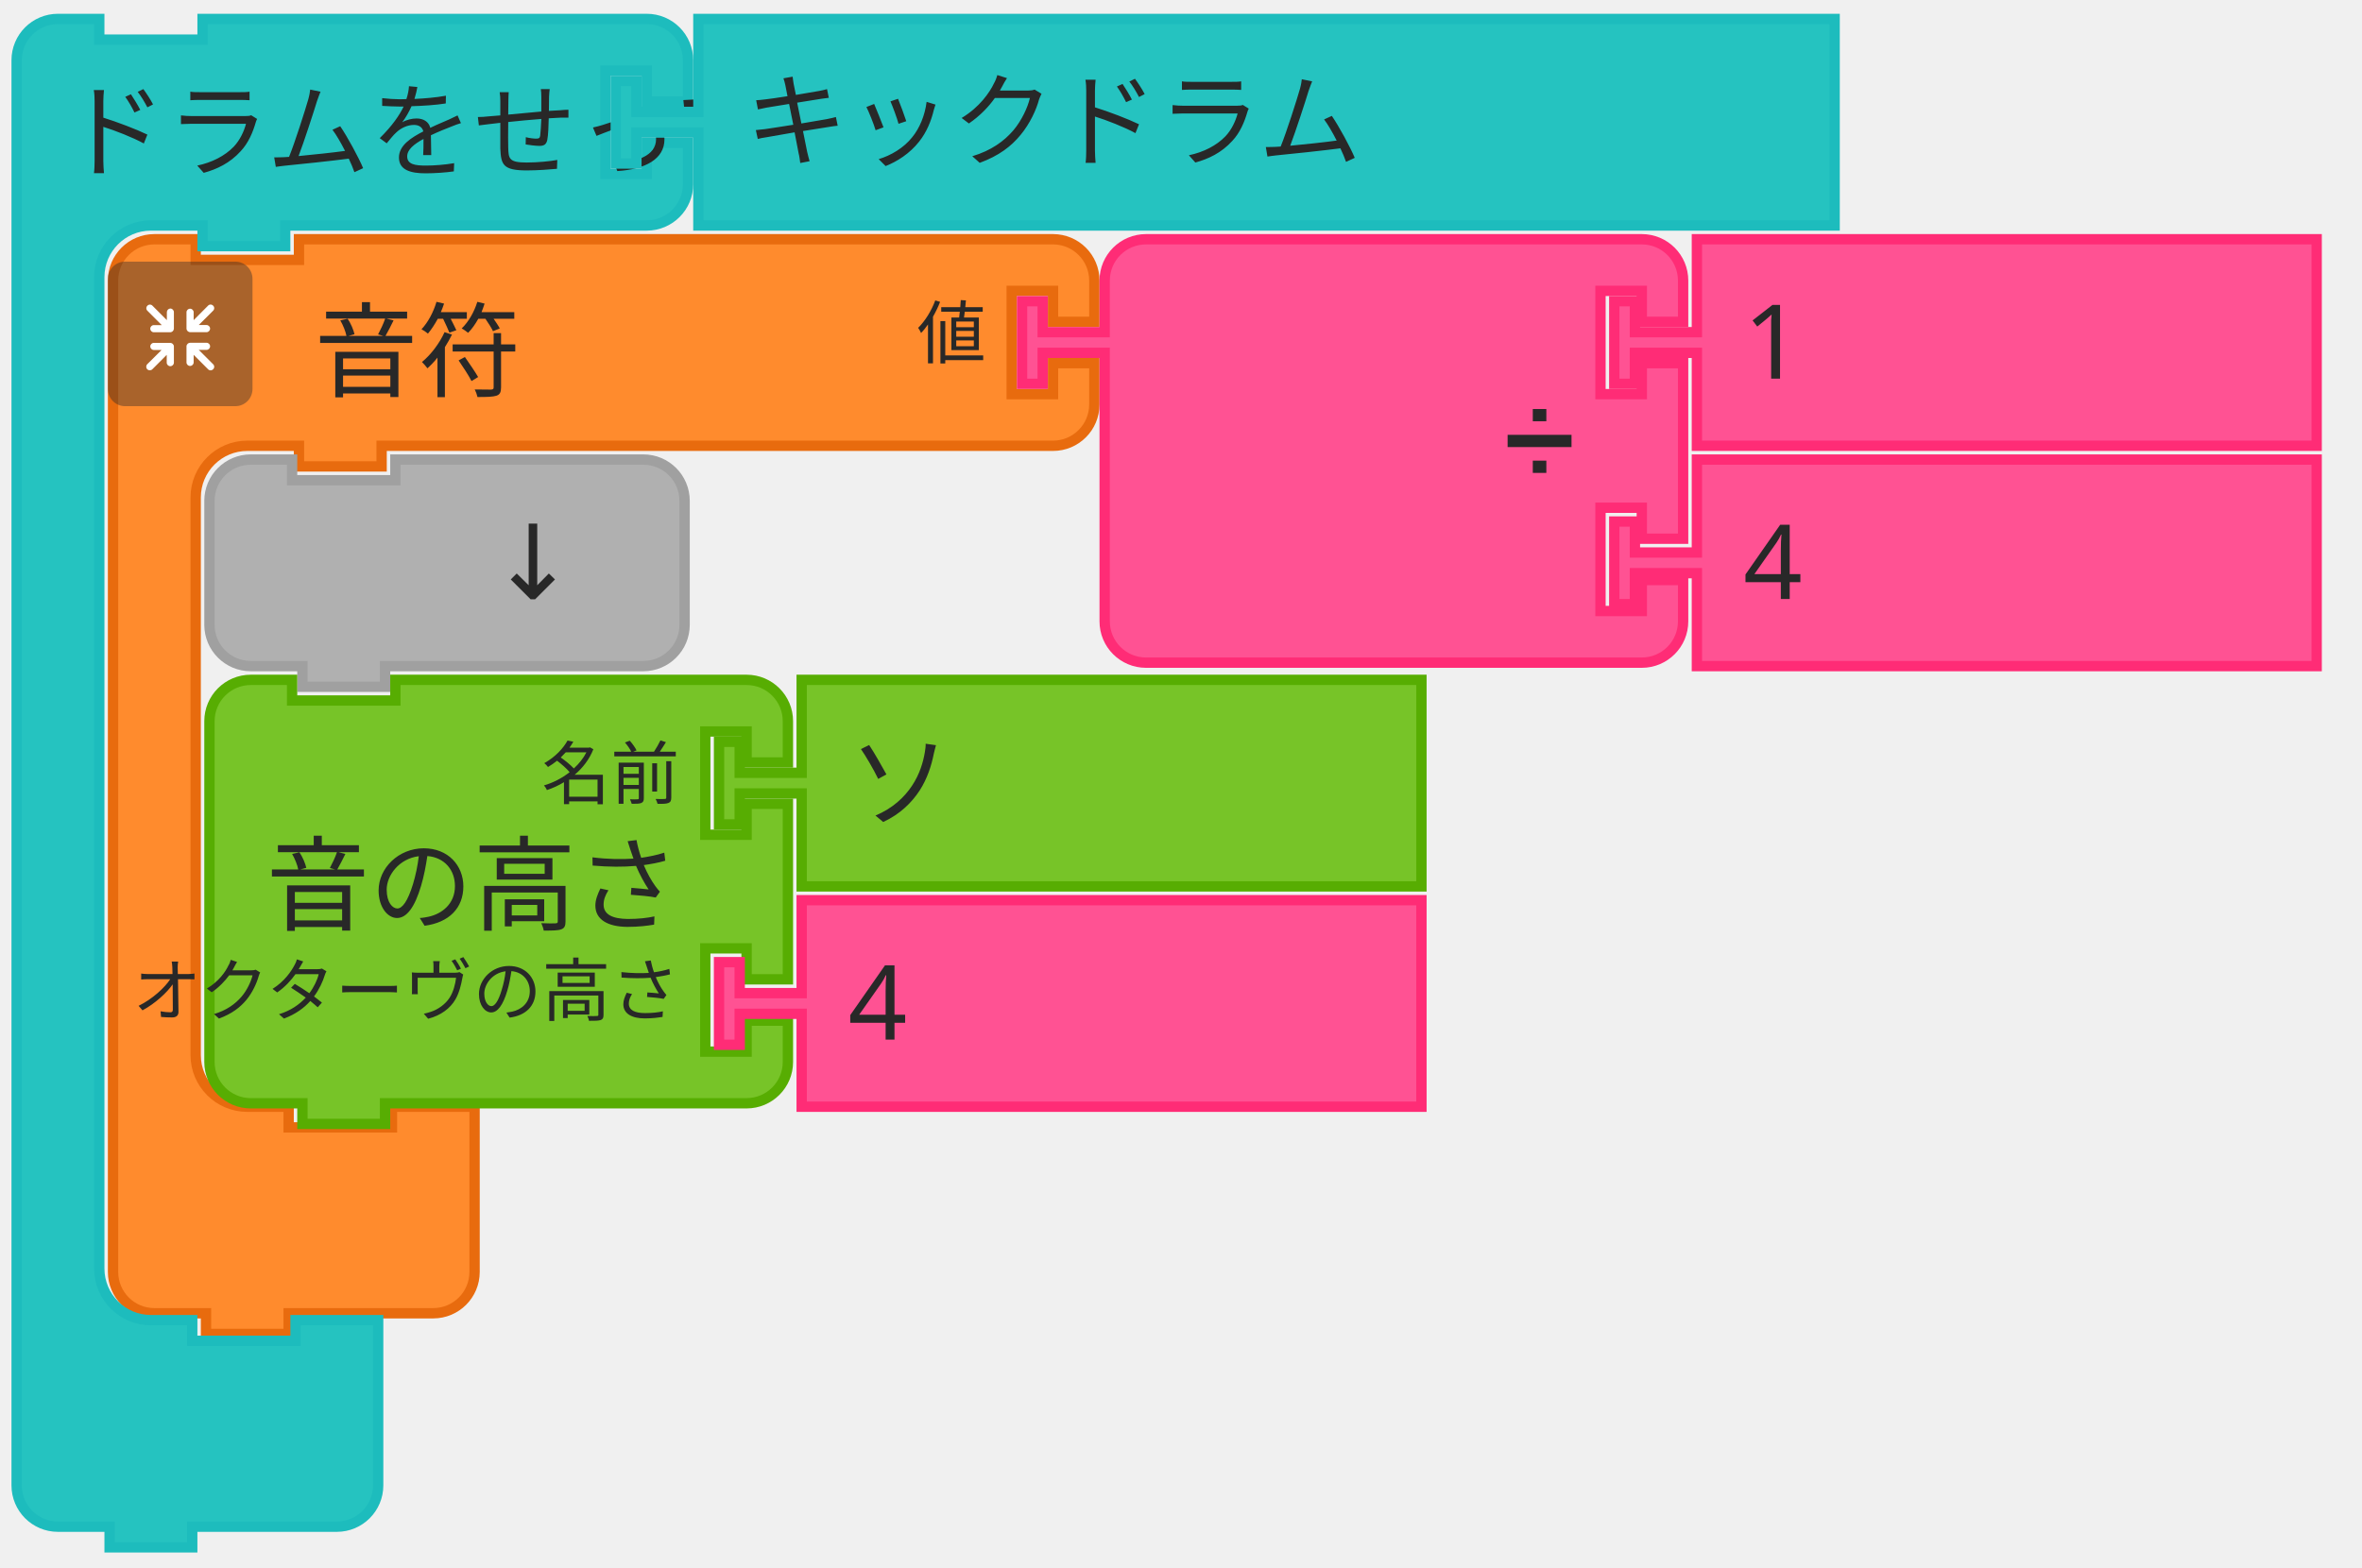
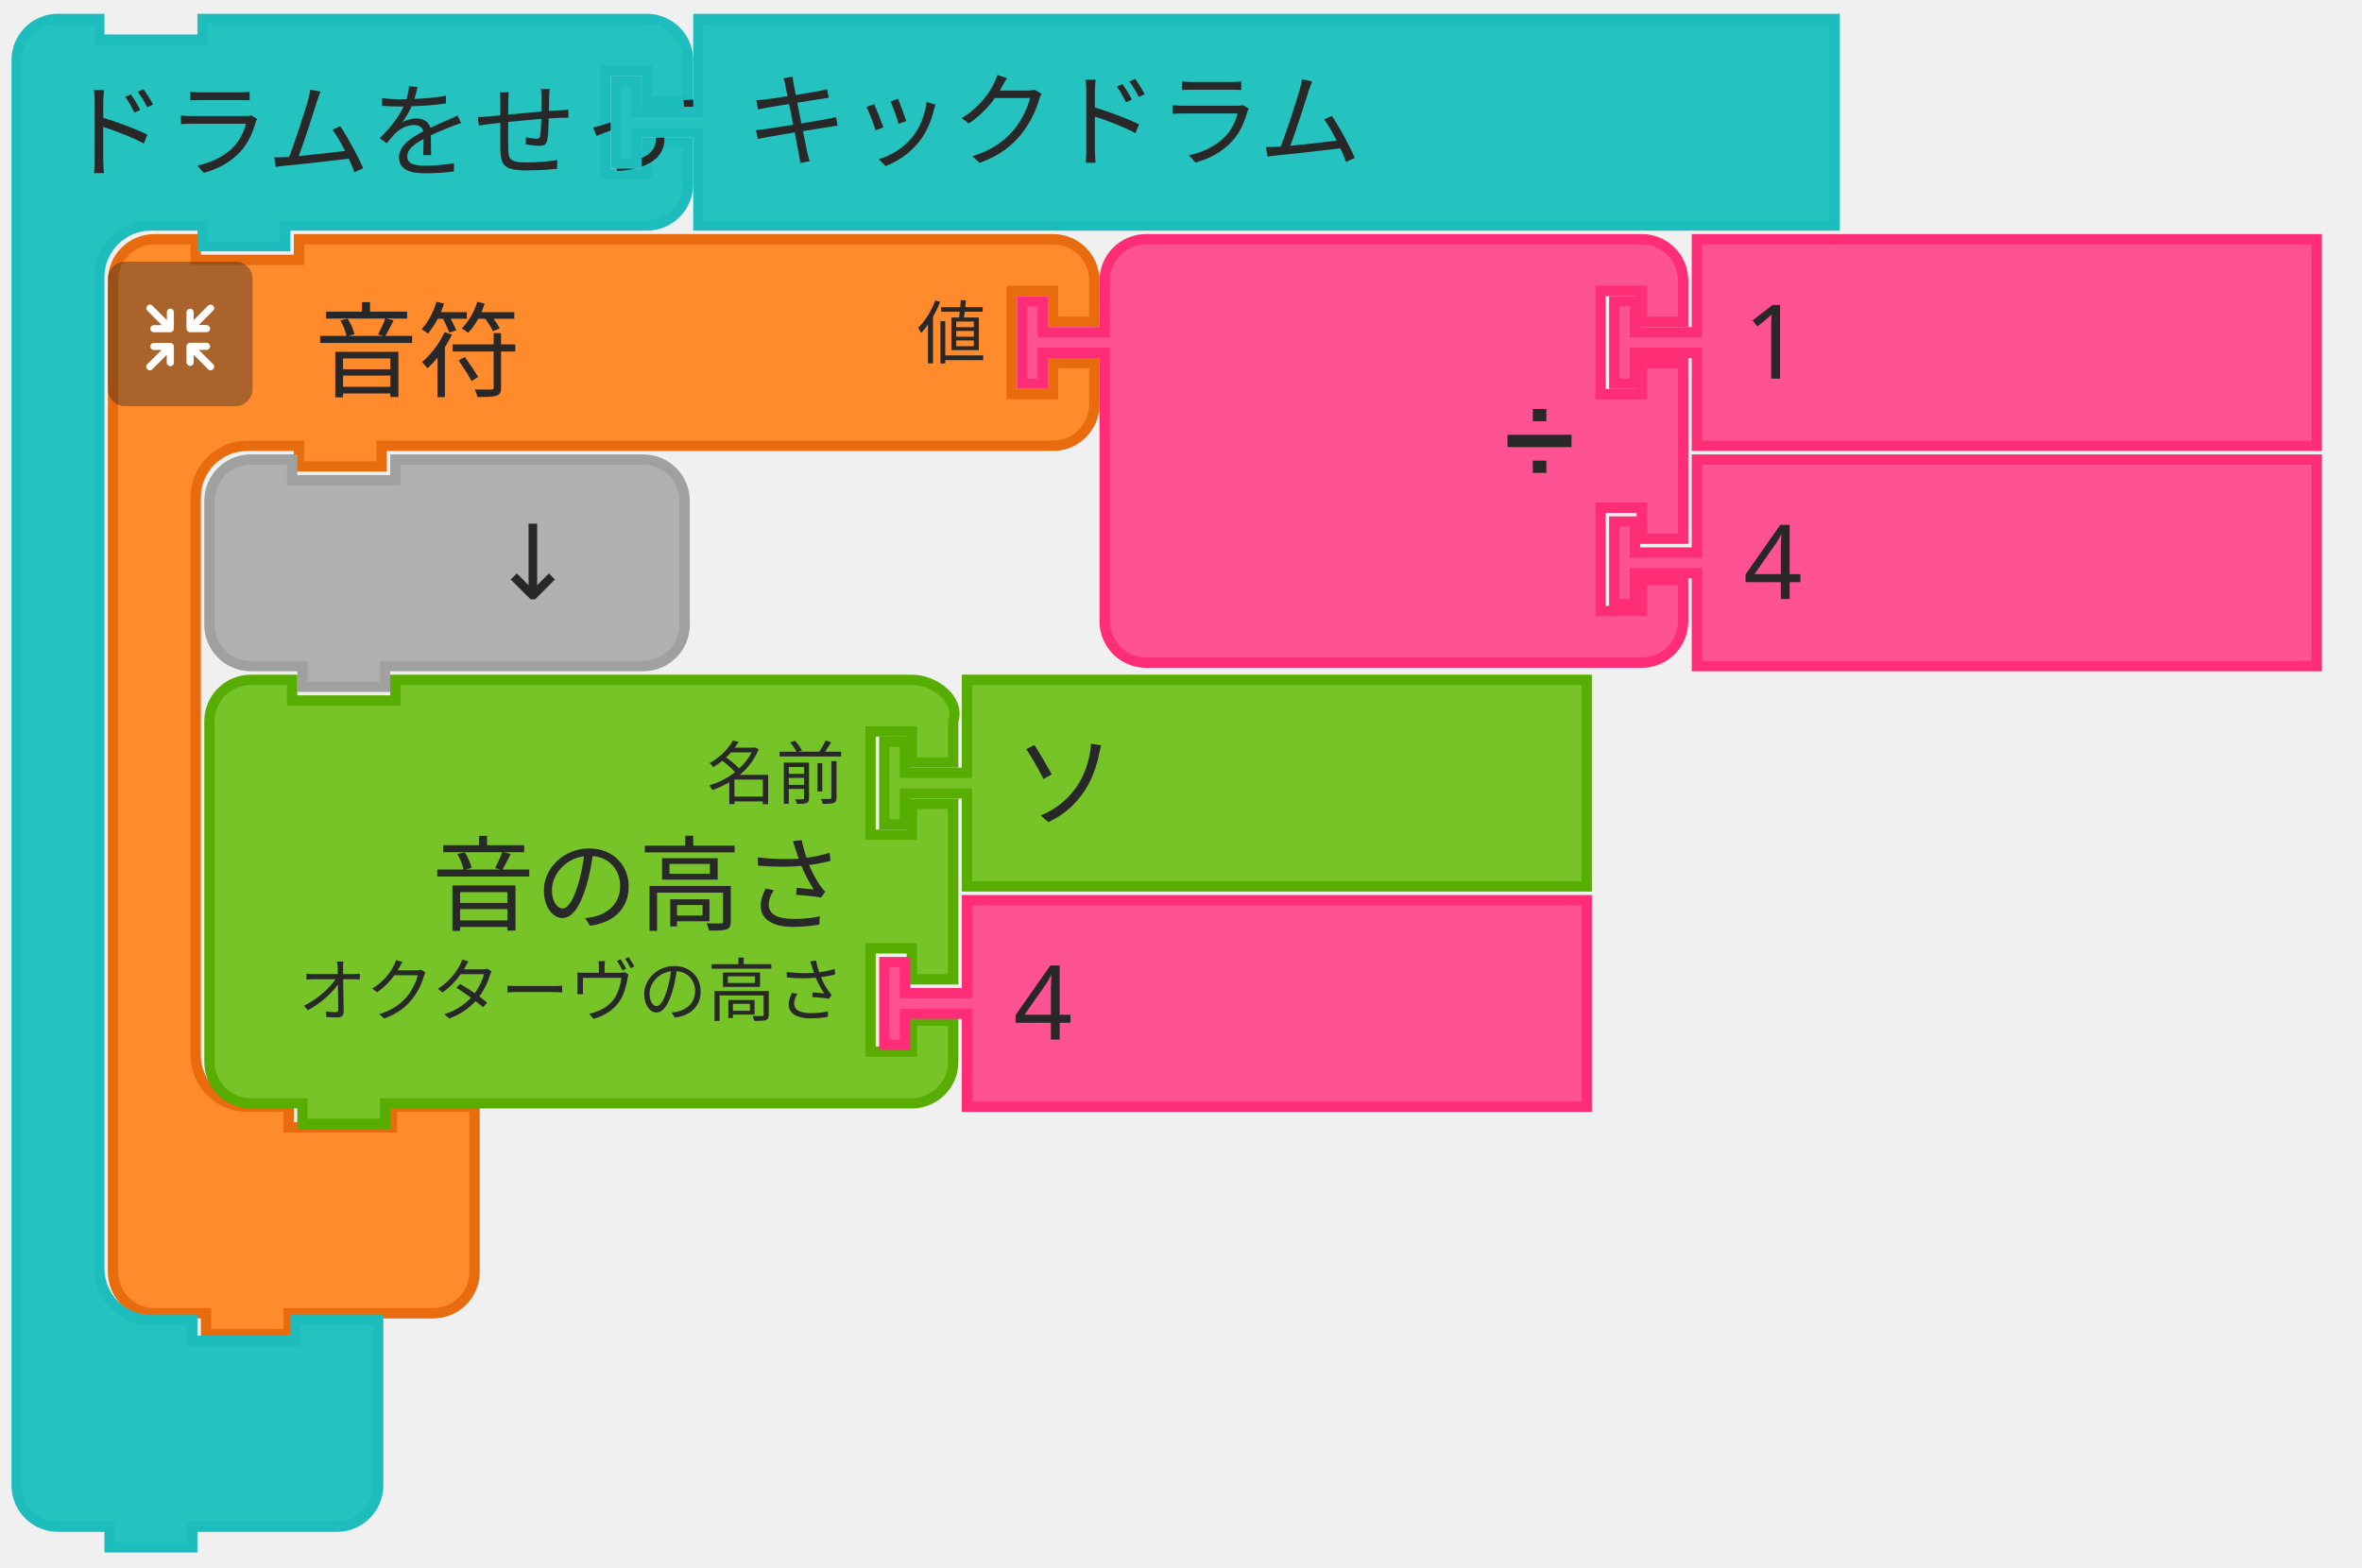
- <svg xmlns="http://www.w3.org/2000/svg" width="343" height="227.667" style="">
-   <rect id="backgroundrect" width="100%" height="100%" x="0" y="0" fill="none" stroke="none" style="" class="" />
-   <g class="currentLayer" style="">
-     <g class="">
-       <g id="svg_15" class="">
-         <g id="svg_16">
-           <g transform="translate(357, 270) scale(1.5)" id="svg_17">
-             <path d="m-227.056,-148.833 L-227.056,-152.833 A4,4 90 0 1 -223.056,-156.833 L-219.056,-156.833 L-219.056,-154.833 L-209.056,-154.833 L-209.056,-156.833 L-200.056,-156.833 L-140.056,-156.833 L-136.056,-156.833 A4,4 90 0 1 -132.056,-152.833 L-132.056,-148.833 L-136.056,-148.833 L-136.056,-151.833 L-140.056,-151.833 L-140.056,-141.833 L-136.056,-141.833 L-136.056,-144.833 L-132.056,-144.833 L-132.056,-140.833 A4,4 90 0 1 -136.056,-136.833 L-140.056,-136.833 L-200.056,-136.833 L-201.056,-136.833 L-201.056,-134.833 L-209.056,-134.833 L-209.056,-136.833 L-210.056,-136.833 L-214.056,-136.833 A5,5 90 0 0 -219.056,-131.833 L-219.056,-127.833 L-219.056,-123.833 L-219.056,-81.833 L-219.056,-77.833 A5,5 90 0 0 -214.056,-72.833 L-210.056,-72.833 L-210.056,-70.833 L-200.056,-70.833 L-200.056,-72.833 L-192.056,-72.833 L-192.056,-66.833 L-192.056,-60.833 L-192.056,-56.833 A4,4 90 0 1 -196.056,-52.833 L-200.056,-52.833 L-209.056,-52.833 L-210.056,-52.833 L-210.056,-50.833 L-218.056,-50.833 L-218.056,-52.833 L-219.056,-52.833 L-223.056,-52.833 A4,4 90 0 1 -227.056,-56.833 L-227.056,-60.833 z" style="fill:#FF8B2D;fill-opacity:1;stroke:#E86B0E;stroke-width:1;stroke-linecap:round;stroke-opacity:1;" id="svg_18" />
-             <text style="font-size:10px;fill:#282828;font-family:sans-serif;text-anchor:start" id="svg_19" y="-157.333" x="-227.556">
-               <tspan x="-207.556" y="-142.333" id="svg_20">音符</tspan>
-             </text>
-             <text style="font-size:6.667px;fill:#282828;font-family:sans-serif;text-anchor:end" id="svg_21" y="-157.333" x="-227.556">
-               <tspan x="-142.556" y="-145.333" id="svg_22">値</tspan>
-             </text>
-           </g>
-         </g>
-         <g transform="translate(357, 274) scale(0.5)" id="svg_23">
-           <g style="isolation:isolate" id="svg_24">
-             <g id="レイヤー_2" data-name="レイヤー 2">
-               <g id="Icon">
-                 <rect width="42" height="42" rx="5" ry="5" style="fill:#292929;opacity:0.4;mix-blend-mode:multiply" id="svg_25" y="-472" x="-682.667" />
-                 <path d="M-652.107,-442.2 l-4.17,-4.16 h2.26 a1,1 0 1 0 0,-2.07 H-658.727 a1.08,1.08 0 0 0 -1.11,1 v0 s0,0 0,0.06 v4.64 h0 a1,1 0 1 0 2.08,0 V-444.92 l4.19,4.19 a1,1 0 0 0 1.46,0 A1,1 0 0 0 -652.107,-442.2 z" style="fill:#fff" id="svg_26" />
-                 <path d="M-663.497,-447.4 a1.08,1.08 0 0 0 -1.11,-1 H-669.317 a1,1 0 1 0 0,2.07 H-667.067 L-671.227,-442.2 a1,1 0 0 0 1.47,1.47 l4.18,-4.19 v2.26 a1,1 0 1 0 2.08,0 V-447.3 s0,0 0,-0.06 A0.08,0.08 0 0 1 -663.497,-447.4 z" style="fill:#fff" id="svg_27" />
-                 <path d="M-658.727,-451.5 h4.7 a1,1 0 1 0 0,-2.08 H-656.277 l4.17,-4.16 a1,1 0 0 0 0,-1.47 a1,1 0 0 0 -1.46,0 L-657.757,-455 V-457.28 a1,1 0 1 0 -2.08,0 v4.64 a0.43,0.43 0 0 0 0,0.05 v0.05 A1.09,1.09 0 0 0 -658.727,-451.5 z" style="fill:#fff" id="svg_28" />
-                 <path d="M-664.537,-458.38 a1.08,1.08 0 0 0 -1,1.09 V-455 l-4.18,-4.19 a1,1 0 0 0 -1.47,0 a1,1 0 0 0 0,1.46 l4.16,4.17 H-669.317 a1,1 0 1 0 0,2.08 h4.71 a1.09,1.09 0 0 0 1.11,-1 a0.08,0.08 0 0 1 0,0 s0,0 0,-0.06 V-457.29 A1.07,1.07 0 0 0 -664.537,-458.38 z" style="fill:#fff" id="svg_29" />
-               </g>
-             </g>
-           </g>
-         </g>
-       </g>
-       <g id="svg_30" class="">
-         <g transform="translate(489, 270) scale(1.5)" id="svg_31">
-           <path d="m-219.056,-148.833 L-219.056,-152.833 A4,4 90 0 1 -215.056,-156.833 L-211.056,-156.833 L-201.056,-156.833 L-171.056,-156.833 L-167.056,-156.833 A4,4 90 0 1 -163.056,-152.833 L-163.056,-148.833 L-167.056,-148.833 L-167.056,-151.833 L-171.056,-151.833 L-171.056,-141.833 L-167.056,-141.833 L-167.056,-144.833 L-163.056,-144.833 L-163.056,-127.833 L-167.056,-127.833 L-167.056,-130.833 L-171.056,-130.833 L-171.056,-120.833 L-167.056,-120.833 L-167.056,-123.833 L-163.056,-123.833 L-163.056,-119.833 A4,4 90 0 1 -167.056,-115.833 L-171.056,-115.833 L-201.056,-115.833 L-211.056,-115.833 L-215.056,-115.833 A4,4 90 0 1 -219.056,-119.833 L-219.056,-123.833 L-219.056,-144.833 L-219.056,-145.833 L-225.056,-145.833 L-225.056,-142.833 L-227.056,-142.833 L-227.056,-150.833 L-225.056,-150.833 L-225.056,-147.833 L-219.056,-147.833 L-219.056,-148.833 z" style="fill:#FF5293;fill-opacity:1;stroke:#FF2C76;stroke-width:1;stroke-linecap:round;stroke-opacity:1;" id="svg_32" />
-           <text style="font-size:9px;fill:#282828;font-family:sans-serif;text-anchor:end" id="svg_33" y="-157.333" x="-227.556">
-             <tspan x="-173.556" y="-134.333" id="svg_34">➗</tspan>
-           </text>
-           <text style="font-size:6px;fill:#282828;font-family:sans-serif;text-anchor:end" id="svg_35" y="-157.333" x="-227.556" />
-           <text style="font-size:6px;fill:#282828;font-family:sans-serif;text-anchor:end" id="svg_37" y="-157.333" x="-227.556" />
-         </g>
-       </g>
-       <g id="svg_39" class="">
-         <g transform="translate(575, 270) scale(1.5)" id="svg_40">
-           <path d="m-219.056,-156.833 L-159.056,-156.833 L-159.056,-136.833 L-219.056,-136.833 L-219.056,-144.833 L-219.056,-145.833 L-225.056,-145.833 L-225.056,-142.833 L-227.056,-142.833 L-227.056,-150.833 L-225.056,-150.833 L-225.056,-147.833 L-219.056,-147.833 L-219.056,-148.833 z" style="fill:#FF5293;fill-opacity:1;stroke:#FF2C76;stroke-width:1;stroke-linecap:round;stroke-opacity:1;" id="svg_41" />
-           <text style="font-size:10px;fill:#282828;font-family:sans-serif;text-anchor:start" id="svg_42" y="-157.333" x="-227.556">
-             <tspan x="-214.556" y="-143.333" id="svg_43">1</tspan>
-           </text>
-         </g>
-       </g>
-       <g id="svg_44" class="">
-         <g transform="translate(575, 302) scale(1.5)" id="svg_45">
-           <path d="m-219.056,-156.833 L-159.056,-156.833 L-159.056,-136.833 L-219.056,-136.833 L-219.056,-144.833 L-219.056,-145.833 L-225.056,-145.833 L-225.056,-142.833 L-227.056,-142.833 L-227.056,-150.833 L-225.056,-150.833 L-225.056,-147.833 L-219.056,-147.833 L-219.056,-148.833 z" style="fill:#FF5293;fill-opacity:1;stroke:#FF2C76;stroke-width:1;stroke-linecap:round;stroke-opacity:1;" id="svg_46" />
-           <text style="font-size:10px;fill:#282828;font-family:sans-serif;text-anchor:start" id="svg_47" y="-157.333" x="-227.556">
-             <tspan x="-214.556" y="-143.333" id="svg_48">4</tspan>
-           </text>
-         </g>
-       </g>
-       <g id="svg_49" class="">
-         <g transform="translate(371, 302) scale(1.5)" id="svg_50">
-           <path d="m-227.056,-148.833 L-227.056,-152.833 A4,4 90 0 1 -223.056,-156.833 L-219.056,-156.833 L-219.056,-154.833 L-209.056,-154.833 L-209.056,-156.833 L-189.056,-156.833 L-185.056,-156.833 A4,4 90 0 1 -181.056,-152.833 L-181.056,-148.833 L-181.056,-144.833 L-181.056,-140.833 A4,4 90 0 1 -185.056,-136.833 L-189.056,-136.833 L-209.056,-136.833 L-210.056,-136.833 L-210.056,-134.833 L-218.056,-134.833 L-218.056,-136.833 L-219.056,-136.833 L-223.056,-136.833 A4,4 90 0 1 -227.056,-140.833 L-227.056,-144.833 z" style="fill:#B0B0B0;fill-opacity:1;stroke:#A0A0A0;stroke-width:1;stroke-linecap:round;stroke-opacity:1;" id="svg_51" />
-           <text style="font-size:10px;fill:#282828;font-family:sans-serif;text-anchor:end" id="svg_52" y="-157.333" x="-227.556">
-             <tspan x="-191.556" y="-143.333" id="svg_53">↓</tspan>
-           </text>
-         </g>
-       </g>
-       <g id="svg_54" class="">
-         <g transform="translate(371, 334) scale(1.5)" id="svg_55">
-           <path d="m-227.056,-148.833 L-227.056,-152.833 A4,4 90 0 1 -223.056,-156.833 L-219.056,-156.833 L-219.056,-154.833 L-209.056,-154.833 L-209.056,-156.833 L-179.056,-156.833 L-175.056,-156.833 A4,4 90 0 1 -171.056,-152.833 L-171.056,-148.833 L-175.056,-148.833 L-175.056,-151.833 L-179.056,-151.833 L-179.056,-141.833 L-175.056,-141.833 L-175.056,-144.833 L-171.056,-144.833 L-171.056,-127.833 L-175.056,-127.833 L-175.056,-130.833 L-179.056,-130.833 L-179.056,-120.833 L-175.056,-120.833 L-175.056,-123.833 L-171.056,-123.833 L-171.056,-119.833 A4,4 90 0 1 -175.056,-115.833 L-179.056,-115.833 L-209.056,-115.833 L-210.056,-115.833 L-210.056,-113.833 L-218.056,-113.833 L-218.056,-115.833 L-219.056,-115.833 L-223.056,-115.833 A4,4 90 0 1 -227.056,-119.833 L-227.056,-123.833 L-227.056,-144.833 L-227.056,-148.833 z" style="fill:#77C428;fill-opacity:1;stroke:#57AD02;stroke-width:1;stroke-linecap:round;stroke-opacity:1;" id="svg_56" />
-           <text style="font-size:10px;fill:#282828;font-family:sans-serif;text-anchor:end" id="svg_57" y="-157.333" x="-227.556">
-             <tspan x="-181.556" y="-133.333" id="svg_58">音の高さ</tspan>
-           </text>
-           <text style="font-size:6.667px;fill:#282828;font-family:sans-serif;text-anchor:end" id="svg_59" y="-157.333" x="-227.556">
-             <tspan x="-181.556" y="-145.333" id="svg_60">名前</tspan>
-           </text>
-           <text style="font-size:6.667px;fill:#282828;font-family:sans-serif;text-anchor:end" id="svg_61" y="-157.333" x="-227.556">
-             <tspan x="-181.556" y="-124.333" id="svg_62">オクターヴの高さ</tspan>
-           </text>
-         </g>
-       </g>
-       <g id="svg_63" class="">
-         <g transform="translate(445, 334) scale(1.5)" id="svg_64">
-           <path d="m-219.056,-156.833 L-159.056,-156.833 L-159.056,-136.833 L-219.056,-136.833 L-219.056,-144.833 L-219.056,-145.833 L-225.056,-145.833 L-225.056,-142.833 L-227.056,-142.833 L-227.056,-150.833 L-225.056,-150.833 L-225.056,-147.833 L-219.056,-147.833 L-219.056,-148.833 z" style="fill:#77C428;fill-opacity:1;stroke:#57AD02;stroke-width:1;stroke-linecap:round;stroke-opacity:1;" id="svg_65" />
-           <text style="font-size:10px;fill:#282828;font-family:sans-serif;text-anchor:start" id="svg_66" y="-157.333" x="-227.556">
-             <tspan x="-214.556" y="-143.333" id="svg_67">ソ</tspan>
-           </text>
-         </g>
-       </g>
-       <g id="svg_68" class="">
-         <g transform="translate(445, 366) scale(1.5)" id="svg_69">
-           <path d="m-219.056,-156.833 L-159.056,-156.833 L-159.056,-136.833 L-219.056,-136.833 L-219.056,-144.833 L-219.056,-145.833 L-225.056,-145.833 L-225.056,-142.833 L-227.056,-142.833 L-227.056,-150.833 L-225.056,-150.833 L-225.056,-147.833 L-219.056,-147.833 L-219.056,-148.833 z" style="fill:#FF5293;fill-opacity:1;stroke:#FF2C76;stroke-width:1;stroke-linecap:round;stroke-opacity:1;" id="svg_70" />
-           <text style="font-size:10px;fill:#282828;font-family:sans-serif;text-anchor:start" id="svg_71" y="-157.333" x="-227.556">
-             <tspan x="-214.556" y="-143.333" id="svg_72">4</tspan>
-           </text>
-         </g>
-       </g>
-       <g id="svg_73" class="">
-         <g transform="translate(343, 238) scale(1.5)" id="svg_74">
-           <path d="m-227.056,-148.833 L-227.056,-152.833 A4,4 90 0 1 -223.056,-156.833 L-219.056,-156.833 L-219.056,-154.833 L-209.056,-154.833 L-209.056,-156.833 L-200.056,-156.833 L-170.056,-156.833 L-166.056,-156.833 A4,4 90 0 1 -162.056,-152.833 L-162.056,-148.833 L-166.056,-148.833 L-166.056,-151.833 L-170.056,-151.833 L-170.056,-141.833 L-166.056,-141.833 L-166.056,-144.833 L-162.056,-144.833 L-162.056,-140.833 A4,4 90 0 1 -166.056,-136.833 L-170.056,-136.833 L-200.056,-136.833 L-201.056,-136.833 L-201.056,-134.833 L-209.056,-134.833 L-209.056,-136.833 L-210.056,-136.833 L-214.056,-136.833 A5,5 90 0 0 -219.056,-131.833 L-219.056,-127.833 L-219.056,-123.833 L-219.056,-39.833 L-219.056,-35.833 A5,5 90 0 0 -214.056,-30.833 L-210.056,-30.833 L-210.056,-28.833 L-200.056,-28.833 L-200.056,-30.833 L-192.056,-30.833 L-192.056,-24.833 L-192.056,-18.833 L-192.056,-14.833 A4,4 90 0 1 -196.056,-10.833 L-200.056,-10.833 L-209.056,-10.833 L-210.056,-10.833 L-210.056,-8.833 L-218.056,-8.833 L-218.056,-10.833 L-219.056,-10.833 L-223.056,-10.833 A4,4 90 0 1 -227.056,-14.833 L-227.056,-18.833 z" style="fill:#25C3C0;fill-opacity:1;stroke:#1DBCBD;stroke-width:1;stroke-linecap:round;stroke-opacity:1;" id="svg_75" />
-           <text style="font-size:10px;fill:#282828;font-family:sans-serif;text-anchor:start" id="svg_76" y="-157.333" x="-227.556">
-             <tspan x="-222.556" y="-142.333" id="svg_77">ドラムをせってい</tspan>
-           </text>
-           <text style="font-size:6.667px;fill:#282828;font-family:sans-serif;text-anchor:end" id="svg_78" y="-157.333" x="-227.556" />
-         </g>
-       </g>
-       <g id="svg_80" class="">
-         <g transform="translate(430, 238) scale(1.5)" id="svg_81">
-           <path d="m-219.056,-156.833 L-109.056,-156.833 L-109.056,-136.833 L-219.056,-136.833 L-219.056,-144.833 L-219.056,-145.833 L-225.056,-145.833 L-225.056,-142.833 L-227.056,-142.833 L-227.056,-150.833 L-225.056,-150.833 L-225.056,-147.833 L-219.056,-147.833 L-219.056,-148.833 z" style="fill:#25C3C0;fill-opacity:1;stroke:#1DBCBD;stroke-width:1;stroke-linecap:round;stroke-opacity:1;" id="svg_82" />
-           <text style="font-size:10px;fill:#282828;font-family:sans-serif;text-anchor:start" id="svg_83" y="-157.333" x="-227.556">
-             <tspan x="-214.556" y="-143.333" id="svg_84">キックドラム</tspan>
-           </text>
-         </g>
+ <svg xmlns="http://www.w3.org/2000/svg" id="svg78" version="1.1" style="" height="227.667" width="343">
+   <defs id="defs82" />
+   <rect class="" style="" stroke="none" fill="none" y="0" x="0" height="100%" width="100%" id="backgroundrect" />
+   <g id="svg_17" transform="matrix(1.5,0,0,1.5,357,270)">
+     <path id="svg_18" style="fill:#ff8b2d;fill-opacity:1;stroke:#e86b0e;stroke-width:1;stroke-linecap:round;stroke-opacity:1" d="m -227.056,-148.833 v -4 a 4,4 90 0 1 4,-4 h 4 v 2 h 10 v -2 h 9 60 4 a 4,4 90 0 1 4,4 v 4 h -4 v -3 h -4 v 10 h 4 v -3 h 4 v 4 a 4,4 90 0 1 -4,4 h -4 -60 -1 v 2 h -8 v -2 h -1 -4 a 5,5 90 0 0 -5,5 v 4 4 42 4 a 5,5 90 0 0 5,5 h 4 v 2 h 10 v -2 h 8 v 6 6 4 a 4,4 90 0 1 -4,4 h -4 -9 -1 v 2 h -8 v -2 h -1 -4 a 4,4 90 0 1 -4,-4 v -4 z" />
+     <text x="-227.556" y="-157.333" id="svg_19" style="font-size:10px;font-family:sans-serif;text-anchor:start;fill:#282828">
+       <tspan id="svg_20" y="-142.333" x="-207.556">音符</tspan>
+     </text>
+     <text x="-227.556" y="-157.333" id="svg_21" style="font-size:6.667px;font-family:sans-serif;text-anchor:end;fill:#282828">
+       <tspan id="svg_22" y="-145.333" x="-142.556">値</tspan>
+     </text>
+   </g>
+   <g transform="matrix(0.5,0,0,0.5,357,274)" id="svg_24" style="isolation:isolate">
+     <g data-name="レイヤー 2" id="レイヤー_2">
+       <g id="Icon">
+         <rect x="-682.667" y="-472" id="svg_25" style="opacity:0.4;mix-blend-mode:multiply;fill:#292929" ry="5" rx="5" height="42" width="42" />
+         <path id="svg_26" style="fill:#ffffff" d="m -652.107,-442.2 -4.17,-4.16 h 2.26 a 1.035,1.035 0 1 0 0,-2.07 h -4.71 a 1.08,1.08 0 0 0 -1.11,1 v 0 c 0,0 0,0 0,0.06 v 4.64 0 a 1.04,1.04 0 1 0 2.08,0 v -2.19 l 4.19,4.19 a 1,1 0 0 0 1.46,0 1,1 0 0 0 -10e-6,-1.47 z" />
+         <path id="svg_27" style="fill:#ffffff" d="m -663.497,-447.4 a 1.08,1.08 0 0 0 -1.11,-1 h -4.71 a 1.035,1.035 0 1 0 0,2.07 h 2.25 l -4.16,4.13 a 1.039,1.039 0 0 0 1.47,1.47 l 4.18,-4.19 v 2.26 a 1.04,1.04 0 1 0 2.08,0 v -4.64 c 0,0 0,0 0,-0.06 a 0.08,0.08 0 0 1 -2e-5,-0.04 z" />
+         <path id="svg_28" style="fill:#ffffff" d="m -658.727,-451.5 h 4.7 a 1.04,1.04 0 1 0 0,-2.08 h -2.25 l 4.17,-4.16 a 1,1 0 0 0 0,-1.47 1,1 0 0 0 -1.46,0 l -4.19,4.21 v -2.28 a 1.04,1.04 0 1 0 -2.08,0 v 4.64 a 0.43,0.43 0 0 0 0,0.05 v 0.05 a 1.09,1.09 0 0 0 1.11,1.04 z" />
+         <path id="svg_29" style="fill:#ffffff" d="m -664.537,-458.38 a 1.08,1.08 0 0 0 -1,1.09 v 2.29 l -4.18,-4.19 a 1,1 0 0 0 -1.47,0 1,1 0 0 0 0,1.46 l 4.16,4.17 h -2.29 a 1.04,1.04 0 1 0 0,2.08 h 4.71 a 1.09,1.09 0 0 0 1.11,-1 c 0,0 0,0 0,-0.06 v -4.75 a 1.07,1.07 0 0 0 -1.04,-1.09 z" />
      </g>
    </g>
  </g>
+   <path id="svg_32" style="fill:#ff5293;fill-opacity:1;stroke:#ff2c76;stroke-width:1.5;stroke-linecap:round;stroke-opacity:1" d="m 160.417,46.75 v -6 a 6,6 0 0 1 6,-6 h 6 15 45 6 a 6,6 0 0 1 6,6 v 6 h -6 v -4.5 h -6 v 15 h 6 v -4.5 h 6 v 25.5 h -6 v -4.5 h -6 v 15 h 6 v -4.5 h 6 v 6 a 6,6 0 0 1 -6,6 h -6 -45 -15 -6 a 6,6 0 0 1 -6,-6 v -6 -31.5 -1.5 h -9 v 4.5 h -3 v -12 h 3 v 4.5 h 9 z" />
+   <text x="147.667" y="34" id="svg_33" style="font-size:13.5px;font-family:sans-serif;text-anchor:end;fill:#282828;stroke-width:1.5">
+     <tspan style="stroke-width:1.5" id="svg_34" y="68.5" x="228.667">➗</tspan>
+   </text>
+   <text x="147.667" y="34" id="svg_35" style="font-size:9px;font-family:sans-serif;text-anchor:end;fill:#282828;stroke-width:1.5" />
+   <text x="147.667" y="34" id="svg_37" style="font-size:9px;font-family:sans-serif;text-anchor:end;fill:#282828;stroke-width:1.5" />
+   <path id="svg_41" style="fill:#ff5293;fill-opacity:1;stroke:#ff2c76;stroke-width:1.5;stroke-linecap:round;stroke-opacity:1" d="m 246.417,34.75 h 90 v 30 h -90 v -12 -1.5 h -9 v 4.5 h -3 v -12 h 3 v 4.5 h 9 v -1.5 z" />
+   <text x="233.667" y="34" id="svg_42" style="font-size:15px;font-family:sans-serif;text-anchor:start;fill:#282828;stroke-width:1.5">
+     <tspan style="stroke-width:1.5" id="svg_43" y="55" x="253.167">1</tspan>
+   </text>
+   <path id="svg_46" style="fill:#ff5293;fill-opacity:1;stroke:#ff2c76;stroke-width:1.5;stroke-linecap:round;stroke-opacity:1" d="m 246.417,66.75 h 90 v 30 h -90 v -12 -1.5 h -9 v 4.5 h -3 v -12 h 3 v 4.5 h 9 v -1.5 z" />
+   <text x="233.667" y="66" id="svg_47" style="font-size:15px;font-family:sans-serif;text-anchor:start;fill:#282828;stroke-width:1.5">
+     <tspan style="stroke-width:1.5" id="svg_48" y="87" x="253.167">4</tspan>
+   </text>
+   <path id="svg_51" style="fill:#b0b0b0;fill-opacity:1;stroke:#a0a0a0;stroke-width:1.5;stroke-linecap:round;stroke-opacity:1" d="m 30.417,78.75 v -6 a 6,6 0 0 1 6,-6 h 6 v 3 h 15 v -3 h 30 6 a 6,6 0 0 1 6,6 v 6 6 6 a 6,6 0 0 1 -6,6 h -6 -30 -1.5 v 3 h -12 v -3 h -1.5 -6 a 6,6 0 0 1 -6,-6 v -6 z" />
+   <text x="29.667" y="66" id="svg_52" style="font-size:15px;font-family:sans-serif;text-anchor:end;fill:#282828;stroke-width:1.5">
+     <tspan style="stroke-width:1.5" id="svg_53" y="87" x="83.667">↓</tspan>
+   </text>
+   <path id="svg_56" style="fill:#77c428;fill-opacity:1;stroke:#57ad02;stroke-width:1.5;stroke-linecap:round;stroke-opacity:1" d="m 30.417,110.75 v -6 c -3e-6,-3.314 2.686,-6 6,-6 h 6 v 3 h 15 v -3 h 69 6 c 3.314,0 7.048,2.856 6,6 v 6 h -6 v -4.5 h -6 v 15 h 6 v -4.5 h 6 v 25.5 h -6 v -4.5 h -6 v 15 h 6 v -4.5 h 6 v 6 c 0,3.314 -2.686,6 -6,6 h -6 -69 -1.5 v 3 h -12 v -3 h -1.5 -6 c -3.314,0 -6,-2.686 -6,-6 v -6 -31.5 z" />
+   <text x="53.667" y="98" id="svg_57" style="font-size:15px;font-family:sans-serif;text-anchor:end;fill:#282828;stroke-width:1.5">
+     <tspan style="stroke-width:1.5" id="svg_58" y="134" x="122.667">音の高さ</tspan>
+   </text>
+   <text x="53.667" y="98" id="svg_59" style="font-size:10px;font-family:sans-serif;text-anchor:end;fill:#282828;stroke-width:1.5">
+     <tspan style="stroke-width:1.5" id="svg_60" y="116" x="122.667">名前</tspan>
+   </text>
+   <text x="53.667" y="98" id="svg_61" style="font-size:10px;font-family:sans-serif;text-anchor:end;fill:#282828;stroke-width:1.5">
+     <tspan style="stroke-width:1.5" id="svg_62" y="147.5" x="122.667">オクターヴの高さ</tspan>
+   </text>
+   <path id="svg_65" style="fill:#77c428;fill-opacity:1;stroke:#57ad02;stroke-width:1.5;stroke-linecap:round;stroke-opacity:1" d="m 140.417,98.75 h 90 v 30 h -90 v -12 -1.5 h -9 v 4.5 h -3 v -12 h 3 v 4.5 h 9 v -1.5 z" />
+   <text x="127.667" y="98" id="svg_66" style="font-size:15px;font-family:sans-serif;text-anchor:start;fill:#282828;stroke-width:1.5">
+     <tspan style="stroke-width:1.5" id="svg_67" y="119" x="147.167">ソ</tspan>
+   </text>
+   <path id="svg_70" style="fill:#ff5293;fill-opacity:1;stroke:#ff2c76;stroke-width:1.5;stroke-linecap:round;stroke-opacity:1" d="m 140.417,130.75 h 90 v 30 h -90 v -12 -1.5 h -9 v 4.5 h -3 v -12 h 3 v 4.5 h 9 v -1.5 z" />
+   <text x="127.667" y="130" id="svg_71" style="font-size:15px;font-family:sans-serif;text-anchor:start;fill:#282828;stroke-width:1.5">
+     <tspan style="stroke-width:1.5" id="svg_72" y="151" x="147.167">4</tspan>
+   </text>
+   <path id="svg_75" style="fill:#25c3c0;fill-opacity:1;stroke:#1dbcbd;stroke-width:1.5;stroke-linecap:round;stroke-opacity:1" d="m 2.417,14.75 v -6 a 6,6 0 0 1 6,-6 h 6 v 3 h 15 v -3 h 13.5 45 6 a 6,6 0 0 1 6,6 v 6 h -6 v -4.5 h -6 v 15 h 6 v -4.5 h 6 v 6 a 6,6 0 0 1 -6,6 h -6 -45 -1.5 v 3 h -12 v -3 h -1.5 -6 a 7.5,7.5 0 0 0 -7.5,7.5 v 6 6 126 6 a 7.5,7.5 0 0 0 7.5,7.5 h 6 v 3 h 15 v -3 h 12 v 9 9 6 a 6,6 0 0 1 -6,6 h -6 -13.5 -1.5 v 3 h -12 v -3 h -1.5 -6 a 6,6 0 0 1 -6,-6 v -6 z" />
+   <text x="1.667" y="2" id="svg_76" style="font-size:15px;font-family:sans-serif;text-anchor:start;fill:#282828;stroke-width:1.5">
+     <tspan style="stroke-width:1.5" id="svg_77" y="24.5" x="9.167">ドラムをせってい</tspan>
+   </text>
+   <text x="1.667" y="2" id="svg_78" style="font-size:10px;font-family:sans-serif;text-anchor:end;fill:#282828;stroke-width:1.5" />
+   <path id="svg_82" style="fill:#25c3c0;fill-opacity:1;stroke:#1dbcbd;stroke-width:1.5;stroke-linecap:round;stroke-opacity:1" d="m 101.417,2.75 h 165 v 30 h -165 v -12 -1.5 h -9 v 4.5 h -3 v -12 h 3 v 4.5 h 9 v -1.5 z" />
+   <text x="88.667" y="2" id="svg_83" style="font-size:15px;font-family:sans-serif;text-anchor:start;fill:#282828;stroke-width:1.5">
+     <tspan style="stroke-width:1.5" id="svg_84" y="23" x="108.167">キックドラム</tspan>
+   </text>
</svg>
